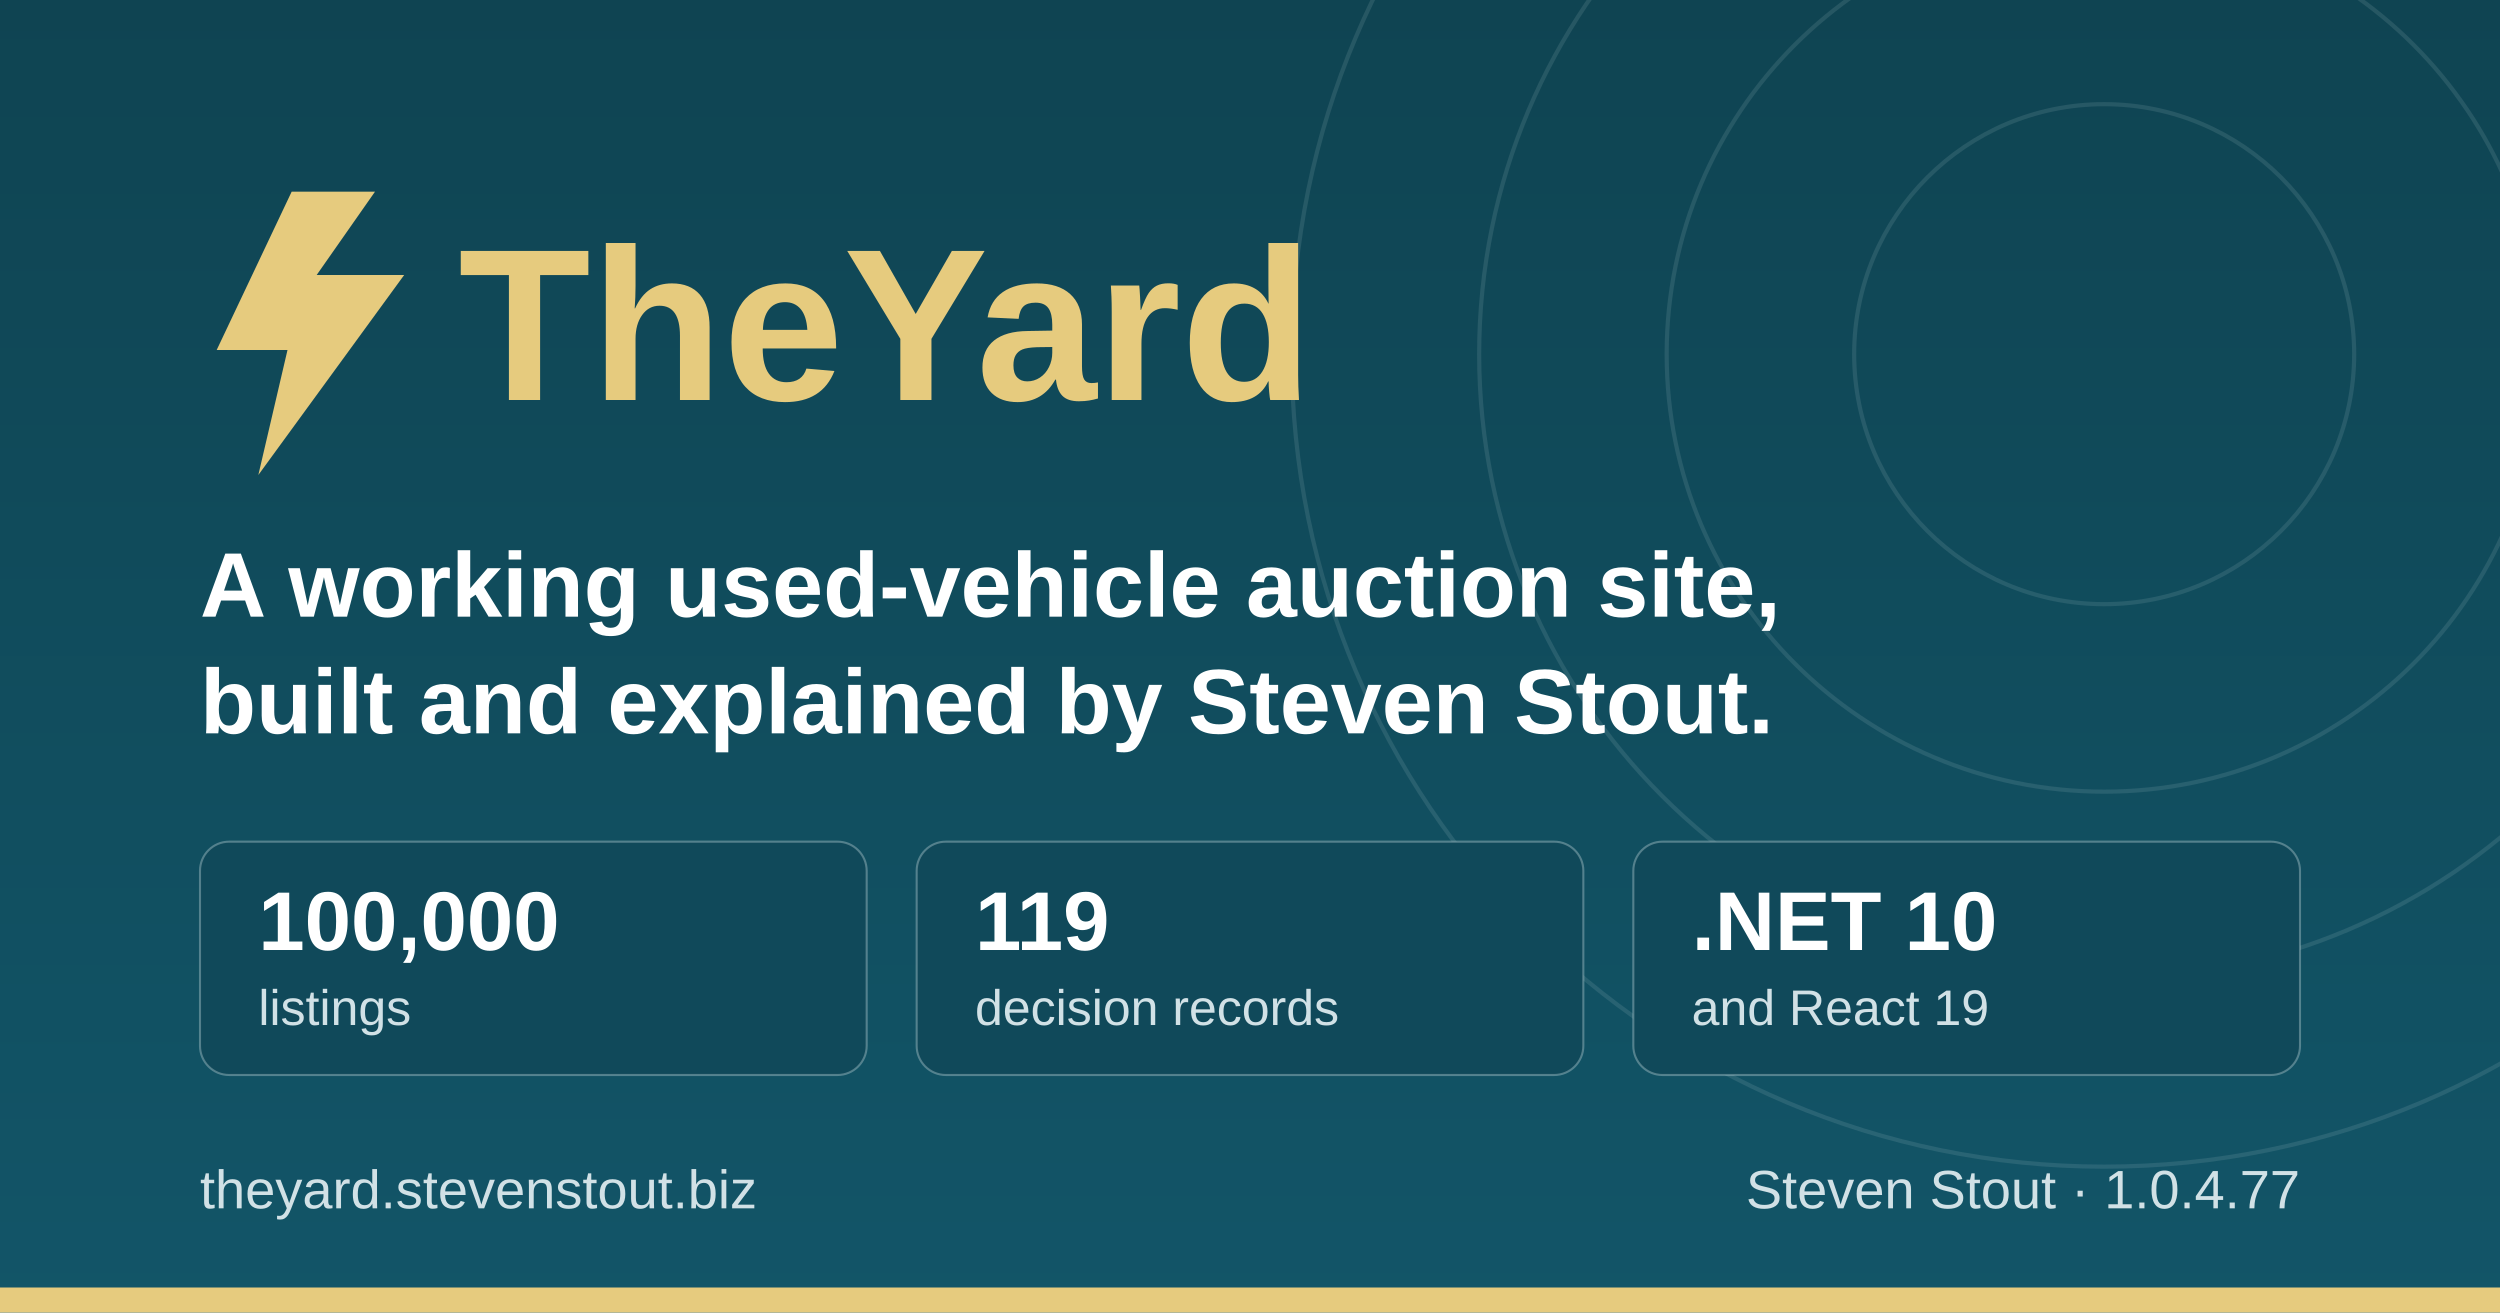
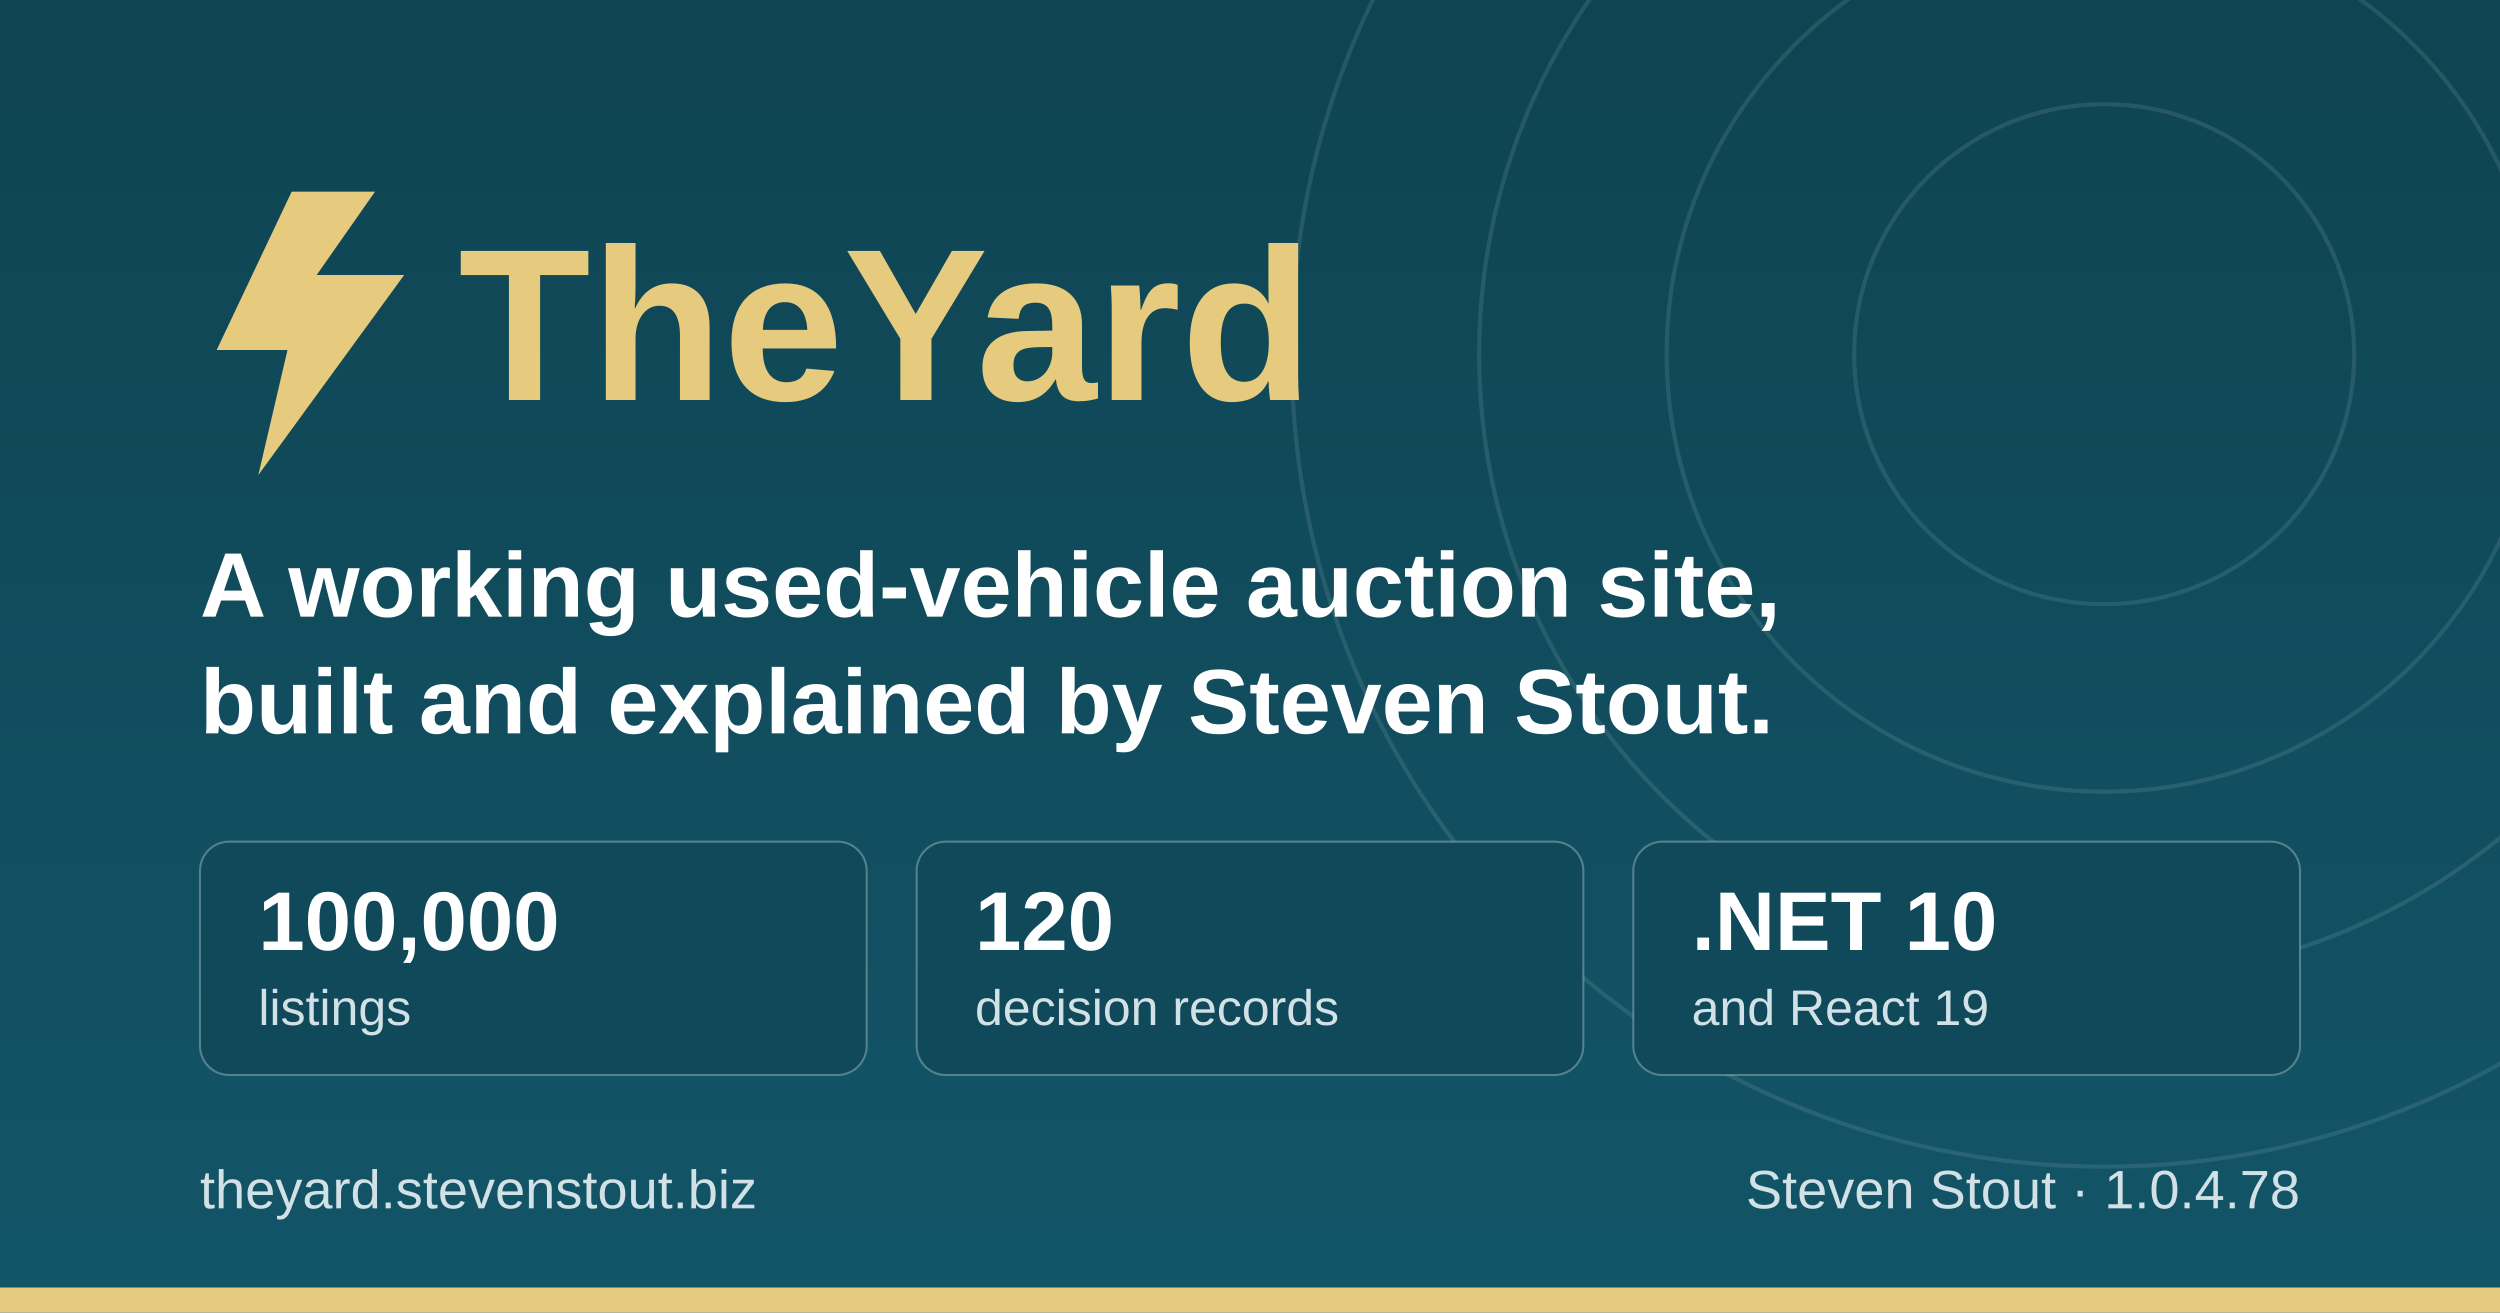
<svg xmlns="http://www.w3.org/2000/svg" width="1200" height="630" viewBox="0 0 1200 630" role="img" aria-label="TheYard, a used-vehicle auction platform, by Steven Stout">
  <defs>
    <linearGradient id="ground" x1="0" y1="0" x2="0" y2="1">
      <stop offset="0" stop-color="#0f4452" />
      <stop offset="1" stop-color="#125568" />
    </linearGradient>
  </defs>
  <rect width="1200" height="630" fill="url(#ground)" />
  <g fill="none" stroke="#d1e1e6" stroke-opacity="0.12" stroke-width="2">
    <circle cx="1010" cy="170" r="120" />
    <circle cx="1010" cy="170" r="210" />
    <circle cx="1010" cy="170" r="300" />
    <circle cx="1010" cy="170" r="390" />
  </g>
  <rect x="0" y="618" width="1200" height="12" fill="#e6cb7e" />
  <g transform="translate(96, 176)">
    <path d="M44 -84 L8 -8 h34 l-14 60 l70 -96 h-42 l28 -40 z" fill="#e6cb7e" />
    <text x="124" y="16" font-family="IBM Plex Sans, Segoe UI, system-ui, Arial, sans-serif" font-size="104" font-weight="700" fill="#e6cb7e">TheYard</text>
  </g>
  <text x="96" y="296" font-family="IBM Plex Sans, Segoe UI, system-ui, Arial, sans-serif" font-size="44" font-weight="600" fill="#ffffff">A working used-vehicle auction site,</text>
  <text x="96" y="352" font-family="IBM Plex Sans, Segoe UI, system-ui, Arial, sans-serif" font-size="44" font-weight="600" fill="#ffffff">built and explained by Steven Stout.</text>
  <g font-family="IBM Plex Sans, Segoe UI, system-ui, Arial, sans-serif">
    <rect x="96" y="404" width="320" height="112" rx="14" fill="#10495a" stroke="#d1e1e6" stroke-opacity="0.35" />
    <text x="124" y="456" font-size="40" font-weight="700" fill="#ffffff">100,000</text>
    <text x="124" y="492" font-size="24" font-weight="500" fill="#d1e1e6">listings</text>
    <rect x="440" y="404" width="320" height="112" rx="14" fill="#10495a" stroke="#d1e1e6" stroke-opacity="0.35" />
-     <text x="468" y="456" font-size="40" font-weight="700" fill="#ffffff">119</text>
+     <text x="468" y="456" font-size="40" font-weight="700" fill="#ffffff">120</text>
    <text x="468" y="492" font-size="24" font-weight="500" fill="#d1e1e6">decision records</text>
    <rect x="784" y="404" width="320" height="112" rx="14" fill="#10495a" stroke="#d1e1e6" stroke-opacity="0.35" />
    <text x="812" y="456" font-size="40" font-weight="700" fill="#ffffff">.NET 10</text>
    <text x="812" y="492" font-size="24" font-weight="500" fill="#d1e1e6">and React 19</text>
  </g>
  <text x="96" y="580" font-family="IBM Plex Sans, Segoe UI, system-ui, Arial, sans-serif" font-size="26" font-weight="500" fill="#d1e1e6">theyard.stevenstout.biz</text>
-   <text x="1104" y="580" text-anchor="end" font-family="IBM Plex Sans, Segoe UI, system-ui, Arial, sans-serif" font-size="26" font-weight="500" fill="#d1e1e6">Steven Stout · 1.0.4.77</text>
+   <text x="1104" y="580" text-anchor="end" font-family="IBM Plex Sans, Segoe UI, system-ui, Arial, sans-serif" font-size="26" font-weight="500" fill="#d1e1e6">Steven Stout · 1.0.4.78</text>
</svg>
